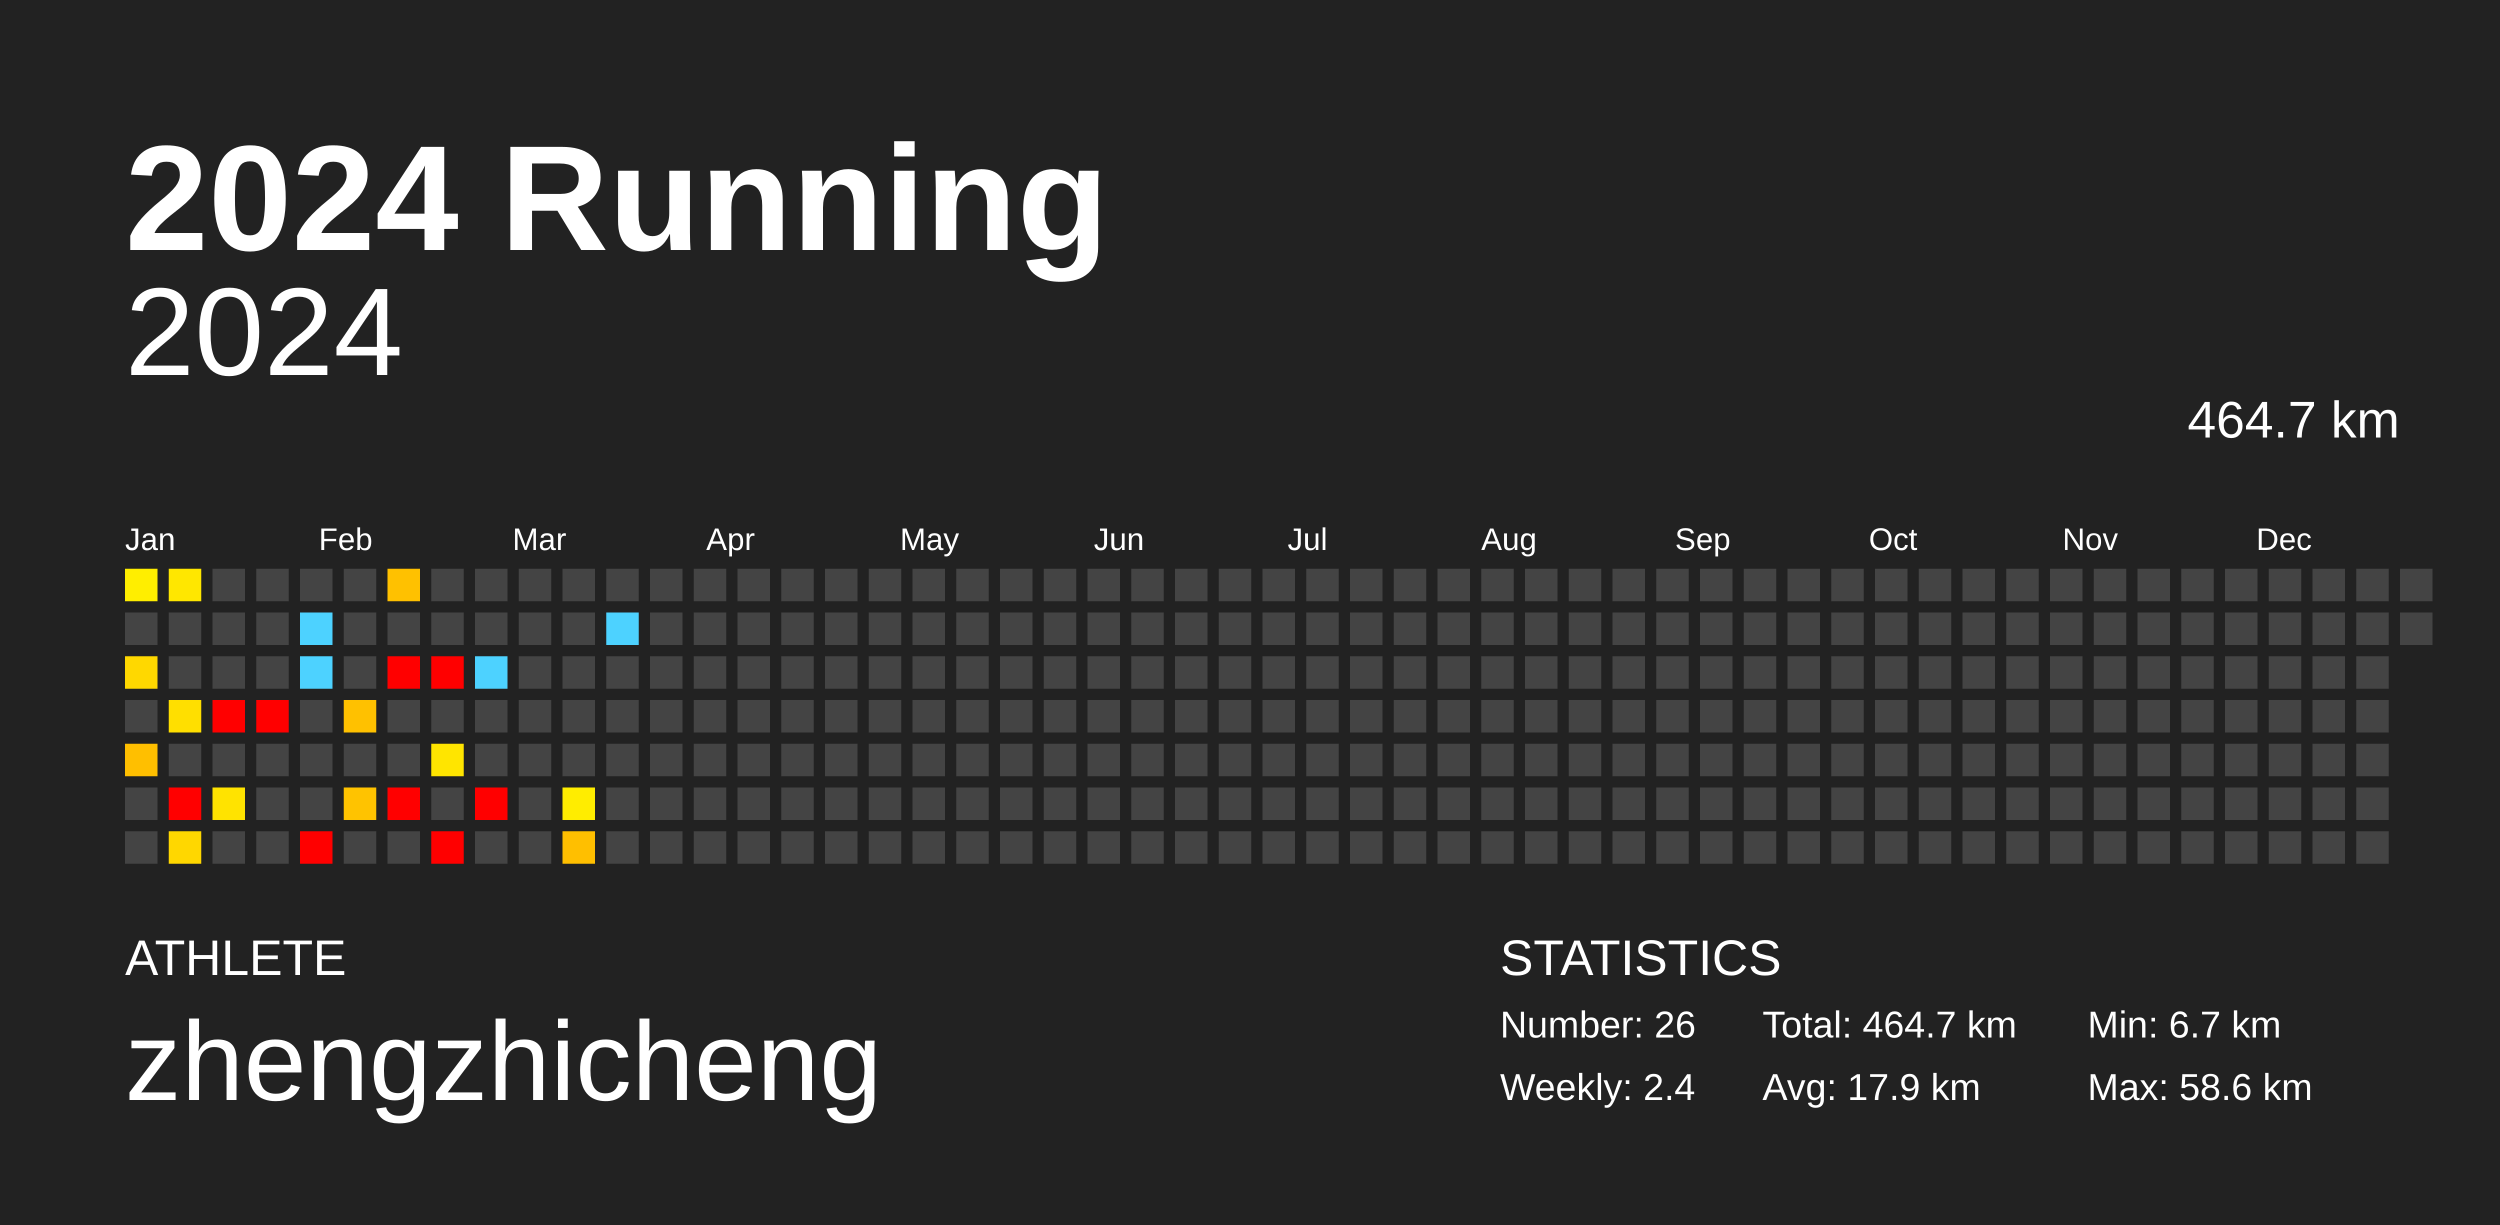
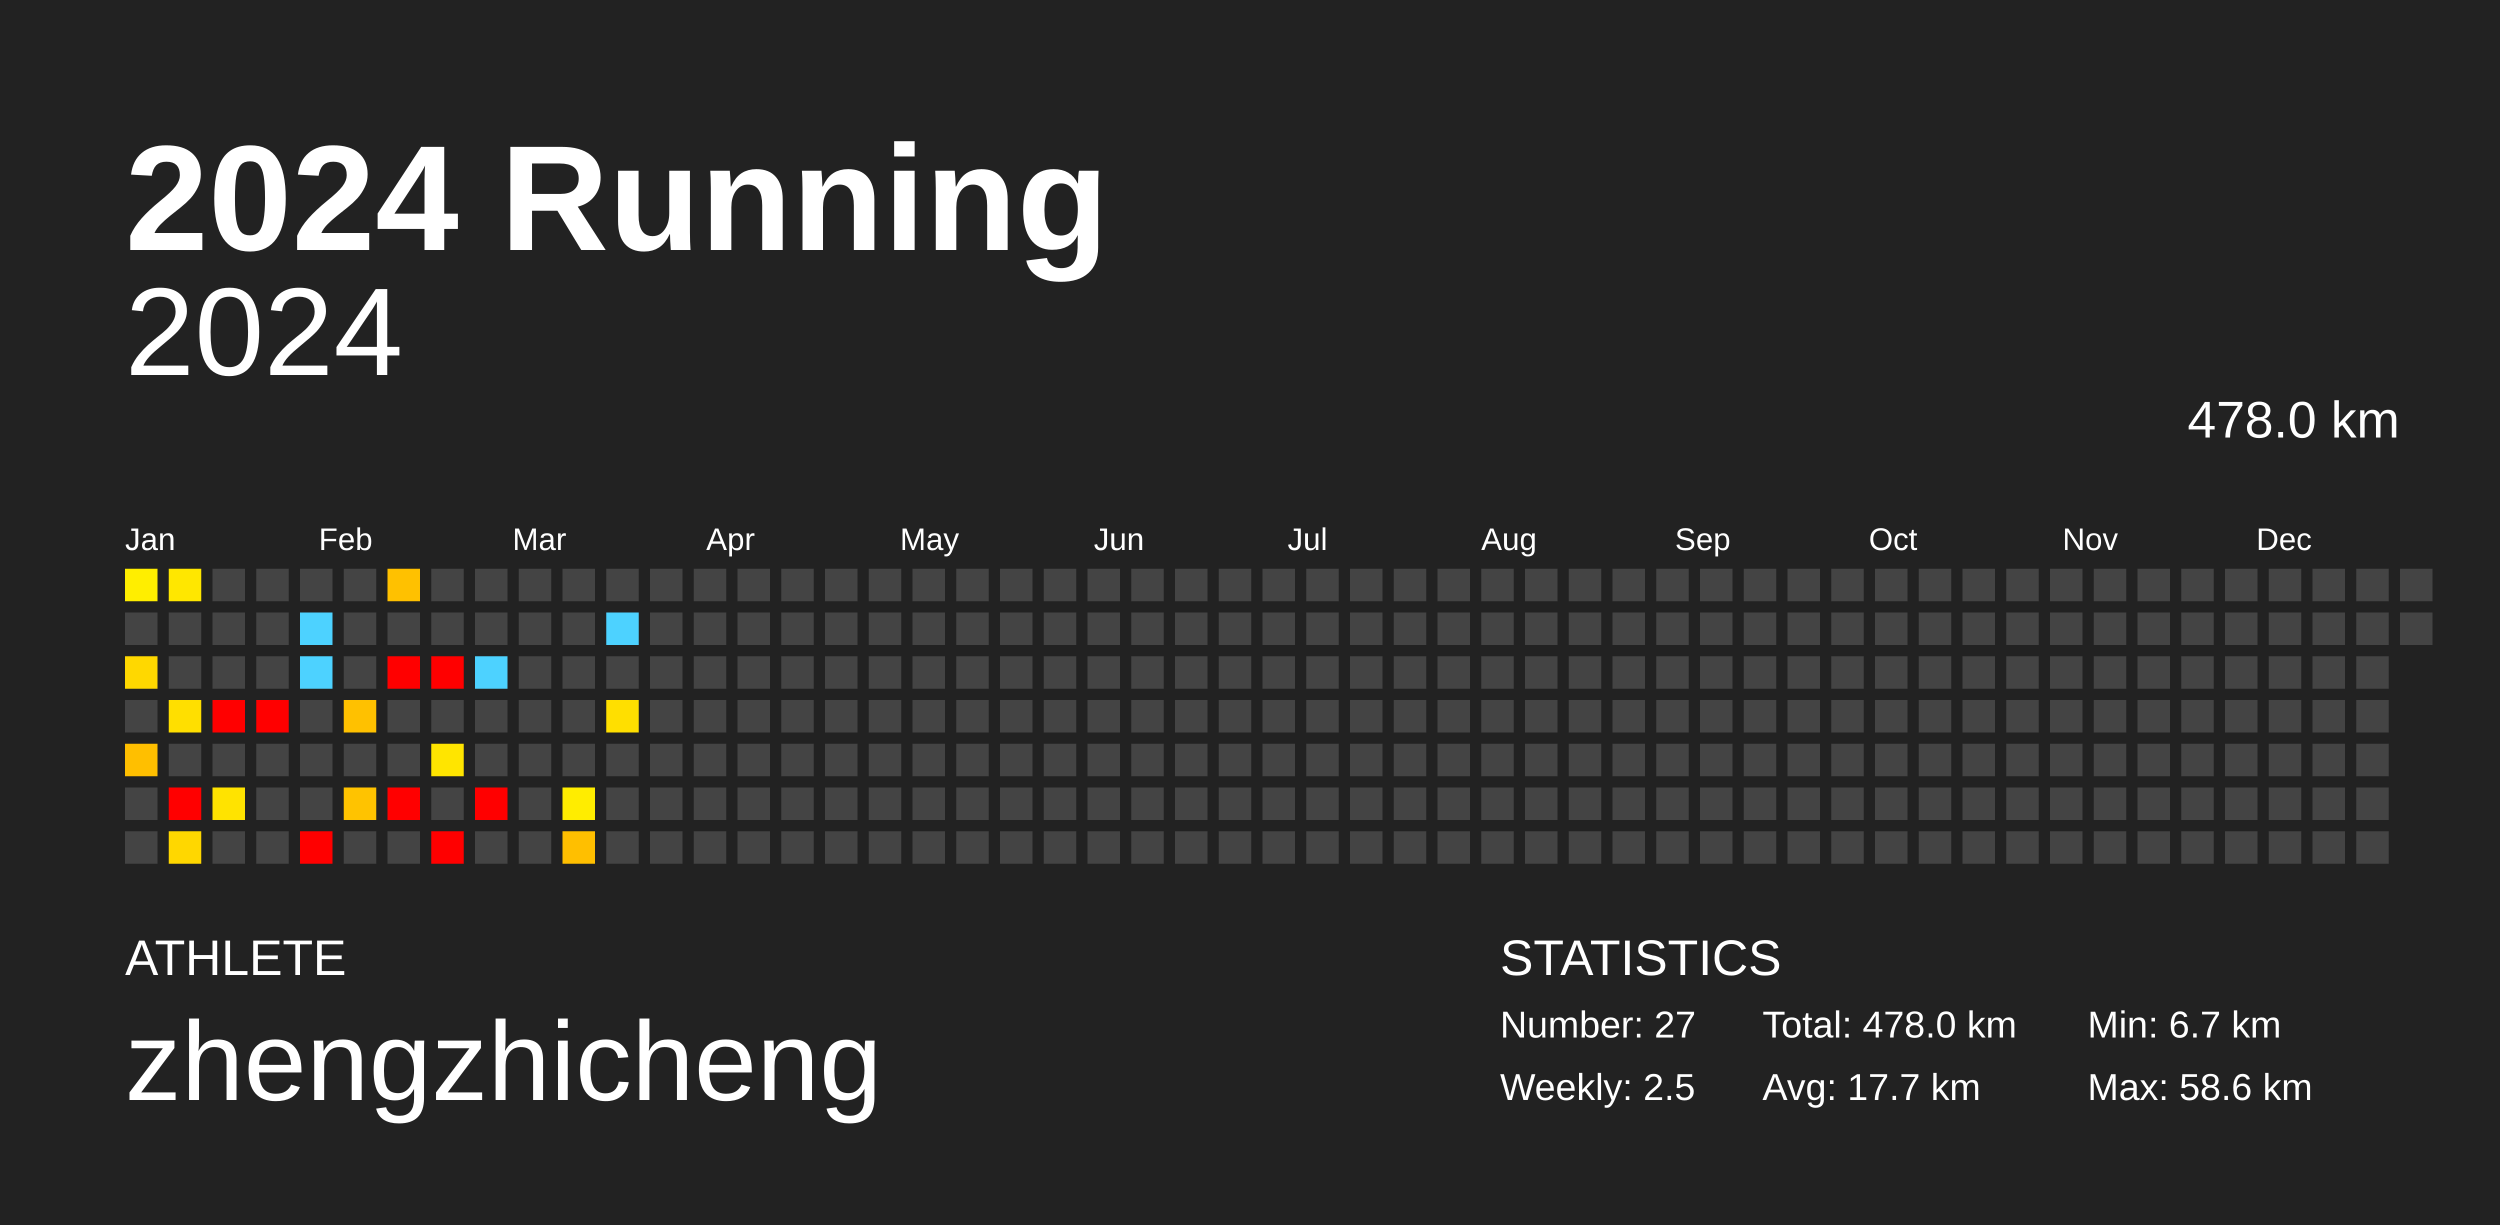
<svg xmlns="http://www.w3.org/2000/svg" baseProfile="full" height="98mm" version="1.1" viewBox="0,0,200,98" width="200mm">
  <defs />
  <rect fill="#222222" height="98" width="200" x="0" y="0" />
  <text fill="#FFFFFF" style="font-size:12px; font-family:Arial; font-weight:bold;" x="10" y="20">2024 Running</text>
  <text fill="#FFFFFF" style="font-size:4px; font-family:Arial" x="10" y="78">ATHLETE</text>
  <text fill="#FFFFFF" style="font-size:9px; font-family:Arial" x="10" y="88">zhengzhicheng</text>
  <text fill="#FFFFFF" style="font-size:4px; font-family:Arial" x="120" y="78">STATISTICS</text>
-   <text fill="#FFFFFF" style="font-size:3px; font-family:Arial" x="120" y="83">Number: 26</text>
-   <text fill="#FFFFFF" style="font-size:3px; font-family:Arial" x="120" y="88">Weekly: 2.4</text>
-   <text fill="#FFFFFF" style="font-size:3px; font-family:Arial" x="141" y="83">Total: 464.7 km</text>
-   <text fill="#FFFFFF" style="font-size:3px; font-family:Arial" x="141" y="88">Avg: 17.9 km</text>
+   <text fill="#FFFFFF" style="font-size:3px; font-family:Arial" x="120" y="83">Number: 27</text>
+   <text fill="#FFFFFF" style="font-size:3px; font-family:Arial" x="120" y="88">Weekly: 2.5</text>
+   <text fill="#FFFFFF" style="font-size:3px; font-family:Arial" x="141" y="83">Total: 478.0 km</text>
+   <text fill="#FFFFFF" style="font-size:3px; font-family:Arial" x="141" y="88">Avg: 17.7 km</text>
  <text fill="#FFFFFF" style="font-size:3px; font-family:Arial" x="167" y="83">Min: 6.7 km</text>
  <text fill="#FFFFFF" style="font-size:3px; font-family:Arial" x="167" y="88">Max: 58.6 km</text>
  <text alignment-baseline="hanging" fill="#FFFFFF" style="font-size:10.0px; font-family:Arial;" x="10" y="30">2024</text>
-   <text alignment-baseline="hanging" fill="#FFFFFF" style="font-size:4.125px; font-family:Arial;" x="175" y="35">464.7 km</text>
+   <text alignment-baseline="hanging" fill="#FFFFFF" style="font-size:4.125px; font-family:Arial;" x="175" y="35">478.0 km</text>
  <text fill="#FFFFFF" style="font-size:2.5px; font-family:Arial" x="10.0" y="44">Jan</text>
  <text fill="#FFFFFF" style="font-size:2.5px; font-family:Arial" x="25.5" y="44">Feb</text>
  <text fill="#FFFFFF" style="font-size:2.5px; font-family:Arial" x="41.0" y="44">Mar</text>
  <text fill="#FFFFFF" style="font-size:2.5px; font-family:Arial" x="56.5" y="44">Apr</text>
  <text fill="#FFFFFF" style="font-size:2.5px; font-family:Arial" x="72.0" y="44">May</text>
  <text fill="#FFFFFF" style="font-size:2.5px; font-family:Arial" x="87.5" y="44">Jun</text>
  <text fill="#FFFFFF" style="font-size:2.5px; font-family:Arial" x="103.0" y="44">Jul</text>
  <text fill="#FFFFFF" style="font-size:2.5px; font-family:Arial" x="118.5" y="44">Aug</text>
  <text fill="#FFFFFF" style="font-size:2.5px; font-family:Arial" x="134.0" y="44">Sep</text>
  <text fill="#FFFFFF" style="font-size:2.5px; font-family:Arial" x="149.5" y="44">Oct</text>
  <text fill="#FFFFFF" style="font-size:2.5px; font-family:Arial" x="165.0" y="44">Nov</text>
  <text fill="#FFFFFF" style="font-size:2.5px; font-family:Arial" x="180.5" y="44">Dec</text>
  <rect fill="#ffee00" height="2.6" width="2.6" x="10.0" y="45.5" />
  <rect fill="#444444" height="2.6" width="2.6" x="10.0" y="49.0" />
  <rect fill="#ffd800" height="2.6" width="2.6" x="10.0" y="52.5" />
  <rect fill="#444444" height="2.6" width="2.6" x="10.0" y="56.0" />
  <rect fill="#ffbf00" height="2.6" width="2.6" x="10.0" y="59.5" />
  <rect fill="#444444" height="2.6" width="2.6" x="10.0" y="63.0" />
  <rect fill="#444444" height="2.6" width="2.6" x="10.0" y="66.5" />
  <rect fill="#ffe700" height="2.6" width="2.6" x="13.5" y="45.5" />
  <rect fill="#444444" height="2.6" width="2.6" x="13.5" y="49.0" />
  <rect fill="#444444" height="2.6" width="2.6" x="13.5" y="52.5" />
  <rect fill="#ffdf00" height="2.6" width="2.6" x="13.5" y="56.0" />
  <rect fill="#444444" height="2.6" width="2.6" x="13.5" y="59.5" />
  <rect fill="red" height="2.6" width="2.6" x="13.5" y="63.0" />
  <rect fill="#ffd700" height="2.6" width="2.6" x="13.5" y="66.5" />
  <rect fill="#444444" height="2.6" width="2.6" x="17.0" y="45.5" />
  <rect fill="#444444" height="2.6" width="2.6" x="17.0" y="49.0" />
  <rect fill="#444444" height="2.6" width="2.6" x="17.0" y="52.5" />
  <rect fill="red" height="2.6" width="2.6" x="17.0" y="56.0" />
  <rect fill="#444444" height="2.6" width="2.6" x="17.0" y="59.5" />
  <rect fill="#ffe300" height="2.6" width="2.6" x="17.0" y="63.0" />
  <rect fill="#444444" height="2.6" width="2.6" x="17.0" y="66.5" />
  <rect fill="#444444" height="2.6" width="2.6" x="20.5" y="45.5" />
  <rect fill="#444444" height="2.6" width="2.6" x="20.5" y="49.0" />
  <rect fill="#444444" height="2.6" width="2.6" x="20.5" y="52.5" />
  <rect fill="red" height="2.6" width="2.6" x="20.5" y="56.0" />
  <rect fill="#444444" height="2.6" width="2.6" x="20.5" y="59.5" />
  <rect fill="#444444" height="2.6" width="2.6" x="20.5" y="63.0" />
  <rect fill="#444444" height="2.6" width="2.6" x="20.5" y="66.5" />
  <rect fill="#444444" height="2.6" width="2.6" x="24.0" y="45.5" />
  <rect fill="#4dd2ff" height="2.6" width="2.6" x="24.0" y="49.0" />
  <rect fill="#4dd2ff" height="2.6" width="2.6" x="24.0" y="52.5" />
  <rect fill="#444444" height="2.6" width="2.6" x="24.0" y="56.0" />
  <rect fill="#444444" height="2.6" width="2.6" x="24.0" y="59.5" />
  <rect fill="#444444" height="2.6" width="2.6" x="24.0" y="63.0" />
  <rect fill="red" height="2.6" width="2.6" x="24.0" y="66.5" />
  <rect fill="#444444" height="2.6" width="2.6" x="27.5" y="45.5" />
  <rect fill="#444444" height="2.6" width="2.6" x="27.5" y="49.0" />
  <rect fill="#444444" height="2.6" width="2.6" x="27.5" y="52.5" />
  <rect fill="#ffc100" height="2.6" width="2.6" x="27.5" y="56.0" />
  <rect fill="#444444" height="2.6" width="2.6" x="27.5" y="59.5" />
  <rect fill="#ffc300" height="2.6" width="2.6" x="27.5" y="63.0" />
  <rect fill="#444444" height="2.6" width="2.6" x="27.5" y="66.5" />
  <rect fill="#ffc100" height="2.6" width="2.6" x="31.0" y="45.5" />
  <rect fill="#444444" height="2.6" width="2.6" x="31.0" y="49.0" />
  <rect fill="red" height="2.6" width="2.6" x="31.0" y="52.5" />
  <rect fill="#444444" height="2.6" width="2.6" x="31.0" y="56.0" />
  <rect fill="#444444" height="2.6" width="2.6" x="31.0" y="59.5" />
  <rect fill="red" height="2.6" width="2.6" x="31.0" y="63.0" />
  <rect fill="#444444" height="2.6" width="2.6" x="31.0" y="66.5" />
  <rect fill="#444444" height="2.6" width="2.6" x="34.5" y="45.5" />
  <rect fill="#444444" height="2.6" width="2.6" x="34.5" y="49.0" />
  <rect fill="red" height="2.6" width="2.6" x="34.5" y="52.5" />
  <rect fill="#444444" height="2.6" width="2.6" x="34.5" y="56.0" />
  <rect fill="#ffe500" height="2.6" width="2.6" x="34.5" y="59.5" />
  <rect fill="#444444" height="2.6" width="2.6" x="34.5" y="63.0" />
  <rect fill="red" height="2.6" width="2.6" x="34.5" y="66.5" />
  <rect fill="#444444" height="2.6" width="2.6" x="38.0" y="45.5" />
  <rect fill="#444444" height="2.6" width="2.6" x="38.0" y="49.0" />
  <rect fill="#4dd2ff" height="2.6" width="2.6" x="38.0" y="52.5" />
  <rect fill="#444444" height="2.6" width="2.6" x="38.0" y="56.0" />
  <rect fill="#444444" height="2.6" width="2.6" x="38.0" y="59.5" />
  <rect fill="red" height="2.6" width="2.6" x="38.0" y="63.0" />
  <rect fill="#444444" height="2.6" width="2.6" x="38.0" y="66.5" />
  <rect fill="#444444" height="2.6" width="2.6" x="41.5" y="45.5" />
  <rect fill="#444444" height="2.6" width="2.6" x="41.5" y="49.0" />
  <rect fill="#444444" height="2.6" width="2.6" x="41.5" y="52.5" />
  <rect fill="#444444" height="2.6" width="2.6" x="41.5" y="56.0" />
  <rect fill="#444444" height="2.6" width="2.6" x="41.5" y="59.5" />
  <rect fill="#444444" height="2.6" width="2.6" x="41.5" y="63.0" />
  <rect fill="#444444" height="2.6" width="2.6" x="41.5" y="66.5" />
  <rect fill="#444444" height="2.6" width="2.6" x="45.0" y="45.5" />
  <rect fill="#444444" height="2.6" width="2.6" x="45.0" y="49.0" />
  <rect fill="#444444" height="2.6" width="2.6" x="45.0" y="52.5" />
  <rect fill="#444444" height="2.6" width="2.6" x="45.0" y="56.0" />
  <rect fill="#444444" height="2.6" width="2.6" x="45.0" y="59.5" />
  <rect fill="#ffed00" height="2.6" width="2.6" x="45.0" y="63.0" />
  <rect fill="#ffbf00" height="2.6" width="2.6" x="45.0" y="66.5" />
  <rect fill="#444444" height="2.6" width="2.6" x="48.5" y="45.5" />
  <rect fill="#4dd2ff" height="2.6" width="2.6" x="48.5" y="49.0" />
  <rect fill="#444444" height="2.6" width="2.6" x="48.5" y="52.5" />
-   <rect fill="#444444" height="2.6" width="2.6" x="48.5" y="56.0" />
+   <rect fill="#ffdf00" height="2.6" width="2.6" x="48.5" y="56.0" />
  <rect fill="#444444" height="2.6" width="2.6" x="48.5" y="59.5" />
  <rect fill="#444444" height="2.6" width="2.6" x="48.5" y="63.0" />
  <rect fill="#444444" height="2.6" width="2.6" x="48.5" y="66.5" />
  <rect fill="#444444" height="2.6" width="2.6" x="52.0" y="45.5" />
  <rect fill="#444444" height="2.6" width="2.6" x="52.0" y="49.0" />
  <rect fill="#444444" height="2.6" width="2.6" x="52.0" y="52.5" />
  <rect fill="#444444" height="2.6" width="2.6" x="52.0" y="56.0" />
  <rect fill="#444444" height="2.6" width="2.6" x="52.0" y="59.5" />
  <rect fill="#444444" height="2.6" width="2.6" x="52.0" y="63.0" />
  <rect fill="#444444" height="2.6" width="2.6" x="52.0" y="66.5" />
  <rect fill="#444444" height="2.6" width="2.6" x="55.5" y="45.5" />
  <rect fill="#444444" height="2.6" width="2.6" x="55.5" y="49.0" />
  <rect fill="#444444" height="2.6" width="2.6" x="55.5" y="52.5" />
  <rect fill="#444444" height="2.6" width="2.6" x="55.5" y="56.0" />
  <rect fill="#444444" height="2.6" width="2.6" x="55.5" y="59.5" />
  <rect fill="#444444" height="2.6" width="2.6" x="55.5" y="63.0" />
  <rect fill="#444444" height="2.6" width="2.6" x="55.5" y="66.5" />
  <rect fill="#444444" height="2.6" width="2.6" x="59.0" y="45.5" />
  <rect fill="#444444" height="2.6" width="2.6" x="59.0" y="49.0" />
  <rect fill="#444444" height="2.6" width="2.6" x="59.0" y="52.5" />
  <rect fill="#444444" height="2.6" width="2.6" x="59.0" y="56.0" />
  <rect fill="#444444" height="2.6" width="2.6" x="59.0" y="59.5" />
  <rect fill="#444444" height="2.6" width="2.6" x="59.0" y="63.0" />
  <rect fill="#444444" height="2.6" width="2.6" x="59.0" y="66.5" />
  <rect fill="#444444" height="2.6" width="2.6" x="62.5" y="45.5" />
  <rect fill="#444444" height="2.6" width="2.6" x="62.5" y="49.0" />
  <rect fill="#444444" height="2.6" width="2.6" x="62.5" y="52.5" />
  <rect fill="#444444" height="2.6" width="2.6" x="62.5" y="56.0" />
  <rect fill="#444444" height="2.6" width="2.6" x="62.5" y="59.5" />
  <rect fill="#444444" height="2.6" width="2.6" x="62.5" y="63.0" />
  <rect fill="#444444" height="2.6" width="2.6" x="62.5" y="66.5" />
  <rect fill="#444444" height="2.6" width="2.6" x="66.0" y="45.5" />
  <rect fill="#444444" height="2.6" width="2.6" x="66.0" y="49.0" />
  <rect fill="#444444" height="2.6" width="2.6" x="66.0" y="52.5" />
  <rect fill="#444444" height="2.6" width="2.6" x="66.0" y="56.0" />
  <rect fill="#444444" height="2.6" width="2.6" x="66.0" y="59.5" />
  <rect fill="#444444" height="2.6" width="2.6" x="66.0" y="63.0" />
  <rect fill="#444444" height="2.6" width="2.6" x="66.0" y="66.5" />
  <rect fill="#444444" height="2.6" width="2.6" x="69.5" y="45.5" />
  <rect fill="#444444" height="2.6" width="2.6" x="69.5" y="49.0" />
  <rect fill="#444444" height="2.6" width="2.6" x="69.5" y="52.5" />
  <rect fill="#444444" height="2.6" width="2.6" x="69.5" y="56.0" />
  <rect fill="#444444" height="2.6" width="2.6" x="69.5" y="59.5" />
  <rect fill="#444444" height="2.6" width="2.6" x="69.5" y="63.0" />
  <rect fill="#444444" height="2.6" width="2.6" x="69.5" y="66.5" />
  <rect fill="#444444" height="2.6" width="2.6" x="73.0" y="45.5" />
  <rect fill="#444444" height="2.6" width="2.6" x="73.0" y="49.0" />
  <rect fill="#444444" height="2.6" width="2.6" x="73.0" y="52.5" />
  <rect fill="#444444" height="2.6" width="2.6" x="73.0" y="56.0" />
  <rect fill="#444444" height="2.6" width="2.6" x="73.0" y="59.5" />
  <rect fill="#444444" height="2.6" width="2.6" x="73.0" y="63.0" />
  <rect fill="#444444" height="2.6" width="2.6" x="73.0" y="66.5" />
  <rect fill="#444444" height="2.6" width="2.6" x="76.5" y="45.5" />
  <rect fill="#444444" height="2.6" width="2.6" x="76.5" y="49.0" />
  <rect fill="#444444" height="2.6" width="2.6" x="76.5" y="52.5" />
  <rect fill="#444444" height="2.6" width="2.6" x="76.5" y="56.0" />
  <rect fill="#444444" height="2.6" width="2.6" x="76.5" y="59.5" />
  <rect fill="#444444" height="2.6" width="2.6" x="76.5" y="63.0" />
  <rect fill="#444444" height="2.6" width="2.6" x="76.5" y="66.5" />
  <rect fill="#444444" height="2.6" width="2.6" x="80.0" y="45.5" />
  <rect fill="#444444" height="2.6" width="2.6" x="80.0" y="49.0" />
  <rect fill="#444444" height="2.6" width="2.6" x="80.0" y="52.5" />
  <rect fill="#444444" height="2.6" width="2.6" x="80.0" y="56.0" />
  <rect fill="#444444" height="2.6" width="2.6" x="80.0" y="59.5" />
  <rect fill="#444444" height="2.6" width="2.6" x="80.0" y="63.0" />
  <rect fill="#444444" height="2.6" width="2.6" x="80.0" y="66.5" />
  <rect fill="#444444" height="2.6" width="2.6" x="83.5" y="45.5" />
  <rect fill="#444444" height="2.6" width="2.6" x="83.5" y="49.0" />
  <rect fill="#444444" height="2.6" width="2.6" x="83.5" y="52.5" />
  <rect fill="#444444" height="2.6" width="2.6" x="83.5" y="56.0" />
  <rect fill="#444444" height="2.6" width="2.6" x="83.5" y="59.5" />
  <rect fill="#444444" height="2.6" width="2.6" x="83.5" y="63.0" />
  <rect fill="#444444" height="2.6" width="2.6" x="83.5" y="66.5" />
  <rect fill="#444444" height="2.6" width="2.6" x="87.0" y="45.5" />
  <rect fill="#444444" height="2.6" width="2.6" x="87.0" y="49.0" />
  <rect fill="#444444" height="2.6" width="2.6" x="87.0" y="52.5" />
  <rect fill="#444444" height="2.6" width="2.6" x="87.0" y="56.0" />
  <rect fill="#444444" height="2.6" width="2.6" x="87.0" y="59.5" />
  <rect fill="#444444" height="2.6" width="2.6" x="87.0" y="63.0" />
  <rect fill="#444444" height="2.6" width="2.6" x="87.0" y="66.5" />
  <rect fill="#444444" height="2.6" width="2.6" x="90.5" y="45.5" />
  <rect fill="#444444" height="2.6" width="2.6" x="90.5" y="49.0" />
  <rect fill="#444444" height="2.6" width="2.6" x="90.5" y="52.5" />
  <rect fill="#444444" height="2.6" width="2.6" x="90.5" y="56.0" />
  <rect fill="#444444" height="2.6" width="2.6" x="90.5" y="59.5" />
  <rect fill="#444444" height="2.6" width="2.6" x="90.5" y="63.0" />
  <rect fill="#444444" height="2.6" width="2.6" x="90.5" y="66.5" />
  <rect fill="#444444" height="2.6" width="2.6" x="94.0" y="45.5" />
  <rect fill="#444444" height="2.6" width="2.6" x="94.0" y="49.0" />
  <rect fill="#444444" height="2.6" width="2.6" x="94.0" y="52.5" />
  <rect fill="#444444" height="2.6" width="2.6" x="94.0" y="56.0" />
  <rect fill="#444444" height="2.6" width="2.6" x="94.0" y="59.5" />
  <rect fill="#444444" height="2.6" width="2.6" x="94.0" y="63.0" />
  <rect fill="#444444" height="2.6" width="2.6" x="94.0" y="66.5" />
  <rect fill="#444444" height="2.6" width="2.6" x="97.5" y="45.5" />
  <rect fill="#444444" height="2.6" width="2.6" x="97.5" y="49.0" />
  <rect fill="#444444" height="2.6" width="2.6" x="97.5" y="52.5" />
  <rect fill="#444444" height="2.6" width="2.6" x="97.5" y="56.0" />
  <rect fill="#444444" height="2.6" width="2.6" x="97.5" y="59.5" />
  <rect fill="#444444" height="2.6" width="2.6" x="97.5" y="63.0" />
  <rect fill="#444444" height="2.6" width="2.6" x="97.5" y="66.5" />
  <rect fill="#444444" height="2.6" width="2.6" x="101.0" y="45.5" />
  <rect fill="#444444" height="2.6" width="2.6" x="101.0" y="49.0" />
  <rect fill="#444444" height="2.6" width="2.6" x="101.0" y="52.5" />
  <rect fill="#444444" height="2.6" width="2.6" x="101.0" y="56.0" />
  <rect fill="#444444" height="2.6" width="2.6" x="101.0" y="59.5" />
  <rect fill="#444444" height="2.6" width="2.6" x="101.0" y="63.0" />
  <rect fill="#444444" height="2.6" width="2.6" x="101.0" y="66.5" />
  <rect fill="#444444" height="2.6" width="2.6" x="104.5" y="45.5" />
  <rect fill="#444444" height="2.6" width="2.6" x="104.5" y="49.0" />
  <rect fill="#444444" height="2.6" width="2.6" x="104.5" y="52.5" />
  <rect fill="#444444" height="2.6" width="2.6" x="104.5" y="56.0" />
  <rect fill="#444444" height="2.6" width="2.6" x="104.5" y="59.5" />
  <rect fill="#444444" height="2.6" width="2.6" x="104.5" y="63.0" />
  <rect fill="#444444" height="2.6" width="2.6" x="104.5" y="66.5" />
  <rect fill="#444444" height="2.6" width="2.6" x="108.0" y="45.5" />
  <rect fill="#444444" height="2.6" width="2.6" x="108.0" y="49.0" />
  <rect fill="#444444" height="2.6" width="2.6" x="108.0" y="52.5" />
  <rect fill="#444444" height="2.6" width="2.6" x="108.0" y="56.0" />
  <rect fill="#444444" height="2.6" width="2.6" x="108.0" y="59.5" />
  <rect fill="#444444" height="2.6" width="2.6" x="108.0" y="63.0" />
  <rect fill="#444444" height="2.6" width="2.6" x="108.0" y="66.5" />
  <rect fill="#444444" height="2.6" width="2.6" x="111.5" y="45.5" />
  <rect fill="#444444" height="2.6" width="2.6" x="111.5" y="49.0" />
  <rect fill="#444444" height="2.6" width="2.6" x="111.5" y="52.5" />
  <rect fill="#444444" height="2.6" width="2.6" x="111.5" y="56.0" />
  <rect fill="#444444" height="2.6" width="2.6" x="111.5" y="59.5" />
  <rect fill="#444444" height="2.6" width="2.6" x="111.5" y="63.0" />
  <rect fill="#444444" height="2.6" width="2.6" x="111.5" y="66.5" />
  <rect fill="#444444" height="2.6" width="2.6" x="115.0" y="45.5" />
  <rect fill="#444444" height="2.6" width="2.6" x="115.0" y="49.0" />
  <rect fill="#444444" height="2.6" width="2.6" x="115.0" y="52.5" />
  <rect fill="#444444" height="2.6" width="2.6" x="115.0" y="56.0" />
  <rect fill="#444444" height="2.6" width="2.6" x="115.0" y="59.5" />
  <rect fill="#444444" height="2.6" width="2.6" x="115.0" y="63.0" />
  <rect fill="#444444" height="2.6" width="2.6" x="115.0" y="66.5" />
  <rect fill="#444444" height="2.6" width="2.6" x="118.5" y="45.5" />
  <rect fill="#444444" height="2.6" width="2.6" x="118.5" y="49.0" />
  <rect fill="#444444" height="2.6" width="2.6" x="118.5" y="52.5" />
  <rect fill="#444444" height="2.6" width="2.6" x="118.5" y="56.0" />
  <rect fill="#444444" height="2.6" width="2.6" x="118.5" y="59.5" />
  <rect fill="#444444" height="2.6" width="2.6" x="118.5" y="63.0" />
  <rect fill="#444444" height="2.6" width="2.6" x="118.5" y="66.5" />
  <rect fill="#444444" height="2.6" width="2.6" x="122.0" y="45.5" />
  <rect fill="#444444" height="2.6" width="2.6" x="122.0" y="49.0" />
  <rect fill="#444444" height="2.6" width="2.6" x="122.0" y="52.5" />
  <rect fill="#444444" height="2.6" width="2.6" x="122.0" y="56.0" />
  <rect fill="#444444" height="2.6" width="2.6" x="122.0" y="59.5" />
  <rect fill="#444444" height="2.6" width="2.6" x="122.0" y="63.0" />
  <rect fill="#444444" height="2.6" width="2.6" x="122.0" y="66.5" />
  <rect fill="#444444" height="2.6" width="2.6" x="125.5" y="45.5" />
  <rect fill="#444444" height="2.6" width="2.6" x="125.5" y="49.0" />
  <rect fill="#444444" height="2.6" width="2.6" x="125.5" y="52.5" />
  <rect fill="#444444" height="2.6" width="2.6" x="125.5" y="56.0" />
  <rect fill="#444444" height="2.6" width="2.6" x="125.5" y="59.5" />
  <rect fill="#444444" height="2.6" width="2.6" x="125.5" y="63.0" />
  <rect fill="#444444" height="2.6" width="2.6" x="125.5" y="66.5" />
  <rect fill="#444444" height="2.6" width="2.6" x="129.0" y="45.5" />
  <rect fill="#444444" height="2.6" width="2.6" x="129.0" y="49.0" />
  <rect fill="#444444" height="2.6" width="2.6" x="129.0" y="52.5" />
  <rect fill="#444444" height="2.6" width="2.6" x="129.0" y="56.0" />
  <rect fill="#444444" height="2.6" width="2.6" x="129.0" y="59.5" />
  <rect fill="#444444" height="2.6" width="2.6" x="129.0" y="63.0" />
  <rect fill="#444444" height="2.6" width="2.6" x="129.0" y="66.5" />
  <rect fill="#444444" height="2.6" width="2.6" x="132.5" y="45.5" />
  <rect fill="#444444" height="2.6" width="2.6" x="132.5" y="49.0" />
  <rect fill="#444444" height="2.6" width="2.6" x="132.5" y="52.5" />
  <rect fill="#444444" height="2.6" width="2.6" x="132.5" y="56.0" />
  <rect fill="#444444" height="2.6" width="2.6" x="132.5" y="59.5" />
  <rect fill="#444444" height="2.6" width="2.6" x="132.5" y="63.0" />
  <rect fill="#444444" height="2.6" width="2.6" x="132.5" y="66.5" />
  <rect fill="#444444" height="2.6" width="2.6" x="136.0" y="45.5" />
  <rect fill="#444444" height="2.6" width="2.6" x="136.0" y="49.0" />
  <rect fill="#444444" height="2.6" width="2.6" x="136.0" y="52.5" />
  <rect fill="#444444" height="2.6" width="2.6" x="136.0" y="56.0" />
  <rect fill="#444444" height="2.6" width="2.6" x="136.0" y="59.5" />
  <rect fill="#444444" height="2.6" width="2.6" x="136.0" y="63.0" />
  <rect fill="#444444" height="2.6" width="2.6" x="136.0" y="66.5" />
  <rect fill="#444444" height="2.6" width="2.6" x="139.5" y="45.5" />
  <rect fill="#444444" height="2.6" width="2.6" x="139.5" y="49.0" />
  <rect fill="#444444" height="2.6" width="2.6" x="139.5" y="52.5" />
  <rect fill="#444444" height="2.6" width="2.6" x="139.5" y="56.0" />
  <rect fill="#444444" height="2.6" width="2.6" x="139.5" y="59.5" />
  <rect fill="#444444" height="2.6" width="2.6" x="139.5" y="63.0" />
  <rect fill="#444444" height="2.6" width="2.6" x="139.5" y="66.5" />
  <rect fill="#444444" height="2.6" width="2.6" x="143.0" y="45.5" />
  <rect fill="#444444" height="2.6" width="2.6" x="143.0" y="49.0" />
  <rect fill="#444444" height="2.6" width="2.6" x="143.0" y="52.5" />
  <rect fill="#444444" height="2.6" width="2.6" x="143.0" y="56.0" />
  <rect fill="#444444" height="2.6" width="2.6" x="143.0" y="59.5" />
  <rect fill="#444444" height="2.6" width="2.6" x="143.0" y="63.0" />
  <rect fill="#444444" height="2.6" width="2.6" x="143.0" y="66.5" />
  <rect fill="#444444" height="2.6" width="2.6" x="146.5" y="45.5" />
  <rect fill="#444444" height="2.6" width="2.6" x="146.5" y="49.0" />
  <rect fill="#444444" height="2.6" width="2.6" x="146.5" y="52.5" />
  <rect fill="#444444" height="2.6" width="2.6" x="146.5" y="56.0" />
  <rect fill="#444444" height="2.6" width="2.6" x="146.5" y="59.5" />
  <rect fill="#444444" height="2.6" width="2.6" x="146.5" y="63.0" />
  <rect fill="#444444" height="2.6" width="2.6" x="146.5" y="66.5" />
  <rect fill="#444444" height="2.6" width="2.6" x="150.0" y="45.5" />
  <rect fill="#444444" height="2.6" width="2.6" x="150.0" y="49.0" />
  <rect fill="#444444" height="2.6" width="2.6" x="150.0" y="52.5" />
  <rect fill="#444444" height="2.6" width="2.6" x="150.0" y="56.0" />
  <rect fill="#444444" height="2.6" width="2.6" x="150.0" y="59.5" />
  <rect fill="#444444" height="2.6" width="2.6" x="150.0" y="63.0" />
  <rect fill="#444444" height="2.6" width="2.6" x="150.0" y="66.5" />
  <rect fill="#444444" height="2.6" width="2.6" x="153.5" y="45.5" />
  <rect fill="#444444" height="2.6" width="2.6" x="153.5" y="49.0" />
  <rect fill="#444444" height="2.6" width="2.6" x="153.5" y="52.5" />
  <rect fill="#444444" height="2.6" width="2.6" x="153.5" y="56.0" />
  <rect fill="#444444" height="2.6" width="2.6" x="153.5" y="59.5" />
  <rect fill="#444444" height="2.6" width="2.6" x="153.5" y="63.0" />
  <rect fill="#444444" height="2.6" width="2.6" x="153.5" y="66.5" />
  <rect fill="#444444" height="2.6" width="2.6" x="157.0" y="45.5" />
  <rect fill="#444444" height="2.6" width="2.6" x="157.0" y="49.0" />
  <rect fill="#444444" height="2.6" width="2.6" x="157.0" y="52.5" />
  <rect fill="#444444" height="2.6" width="2.6" x="157.0" y="56.0" />
  <rect fill="#444444" height="2.6" width="2.6" x="157.0" y="59.5" />
  <rect fill="#444444" height="2.6" width="2.6" x="157.0" y="63.0" />
  <rect fill="#444444" height="2.6" width="2.6" x="157.0" y="66.5" />
  <rect fill="#444444" height="2.6" width="2.6" x="160.5" y="45.5" />
  <rect fill="#444444" height="2.6" width="2.6" x="160.5" y="49.0" />
  <rect fill="#444444" height="2.6" width="2.6" x="160.5" y="52.5" />
  <rect fill="#444444" height="2.6" width="2.6" x="160.5" y="56.0" />
  <rect fill="#444444" height="2.6" width="2.6" x="160.5" y="59.5" />
  <rect fill="#444444" height="2.6" width="2.6" x="160.5" y="63.0" />
  <rect fill="#444444" height="2.6" width="2.6" x="160.5" y="66.5" />
  <rect fill="#444444" height="2.6" width="2.6" x="164.0" y="45.5" />
  <rect fill="#444444" height="2.6" width="2.6" x="164.0" y="49.0" />
  <rect fill="#444444" height="2.6" width="2.6" x="164.0" y="52.5" />
  <rect fill="#444444" height="2.6" width="2.6" x="164.0" y="56.0" />
  <rect fill="#444444" height="2.6" width="2.6" x="164.0" y="59.5" />
  <rect fill="#444444" height="2.6" width="2.6" x="164.0" y="63.0" />
  <rect fill="#444444" height="2.6" width="2.6" x="164.0" y="66.5" />
  <rect fill="#444444" height="2.6" width="2.6" x="167.5" y="45.5" />
  <rect fill="#444444" height="2.6" width="2.6" x="167.5" y="49.0" />
  <rect fill="#444444" height="2.6" width="2.6" x="167.5" y="52.5" />
  <rect fill="#444444" height="2.6" width="2.6" x="167.5" y="56.0" />
  <rect fill="#444444" height="2.6" width="2.6" x="167.5" y="59.5" />
  <rect fill="#444444" height="2.6" width="2.6" x="167.5" y="63.0" />
  <rect fill="#444444" height="2.6" width="2.6" x="167.5" y="66.5" />
  <rect fill="#444444" height="2.6" width="2.6" x="171.0" y="45.5" />
  <rect fill="#444444" height="2.6" width="2.6" x="171.0" y="49.0" />
  <rect fill="#444444" height="2.6" width="2.6" x="171.0" y="52.5" />
  <rect fill="#444444" height="2.6" width="2.6" x="171.0" y="56.0" />
  <rect fill="#444444" height="2.6" width="2.6" x="171.0" y="59.5" />
  <rect fill="#444444" height="2.6" width="2.6" x="171.0" y="63.0" />
  <rect fill="#444444" height="2.6" width="2.6" x="171.0" y="66.5" />
  <rect fill="#444444" height="2.6" width="2.6" x="174.5" y="45.5" />
  <rect fill="#444444" height="2.6" width="2.6" x="174.5" y="49.0" />
  <rect fill="#444444" height="2.6" width="2.6" x="174.5" y="52.5" />
  <rect fill="#444444" height="2.6" width="2.6" x="174.5" y="56.0" />
  <rect fill="#444444" height="2.6" width="2.6" x="174.5" y="59.5" />
  <rect fill="#444444" height="2.6" width="2.6" x="174.5" y="63.0" />
  <rect fill="#444444" height="2.6" width="2.6" x="174.5" y="66.5" />
  <rect fill="#444444" height="2.6" width="2.6" x="178.0" y="45.5" />
  <rect fill="#444444" height="2.6" width="2.6" x="178.0" y="49.0" />
  <rect fill="#444444" height="2.6" width="2.6" x="178.0" y="52.5" />
  <rect fill="#444444" height="2.6" width="2.6" x="178.0" y="56.0" />
  <rect fill="#444444" height="2.6" width="2.6" x="178.0" y="59.5" />
  <rect fill="#444444" height="2.6" width="2.6" x="178.0" y="63.0" />
  <rect fill="#444444" height="2.6" width="2.6" x="178.0" y="66.5" />
  <rect fill="#444444" height="2.6" width="2.6" x="181.5" y="45.5" />
  <rect fill="#444444" height="2.6" width="2.6" x="181.5" y="49.0" />
  <rect fill="#444444" height="2.6" width="2.6" x="181.5" y="52.5" />
  <rect fill="#444444" height="2.6" width="2.6" x="181.5" y="56.0" />
  <rect fill="#444444" height="2.6" width="2.6" x="181.5" y="59.5" />
  <rect fill="#444444" height="2.6" width="2.6" x="181.5" y="63.0" />
  <rect fill="#444444" height="2.6" width="2.6" x="181.5" y="66.5" />
  <rect fill="#444444" height="2.6" width="2.6" x="185.0" y="45.5" />
  <rect fill="#444444" height="2.6" width="2.6" x="185.0" y="49.0" />
  <rect fill="#444444" height="2.6" width="2.6" x="185.0" y="52.5" />
  <rect fill="#444444" height="2.6" width="2.6" x="185.0" y="56.0" />
  <rect fill="#444444" height="2.6" width="2.6" x="185.0" y="59.5" />
  <rect fill="#444444" height="2.6" width="2.6" x="185.0" y="63.0" />
  <rect fill="#444444" height="2.6" width="2.6" x="185.0" y="66.5" />
  <rect fill="#444444" height="2.6" width="2.6" x="188.5" y="45.5" />
  <rect fill="#444444" height="2.6" width="2.6" x="188.5" y="49.0" />
  <rect fill="#444444" height="2.6" width="2.6" x="188.5" y="52.5" />
  <rect fill="#444444" height="2.6" width="2.6" x="188.5" y="56.0" />
  <rect fill="#444444" height="2.6" width="2.6" x="188.5" y="59.5" />
  <rect fill="#444444" height="2.6" width="2.6" x="188.5" y="63.0" />
  <rect fill="#444444" height="2.6" width="2.6" x="188.5" y="66.5" />
  <rect fill="#444444" height="2.6" width="2.6" x="192.0" y="45.5" />
  <rect fill="#444444" height="2.6" width="2.6" x="192.0" y="49.0" />
</svg>
